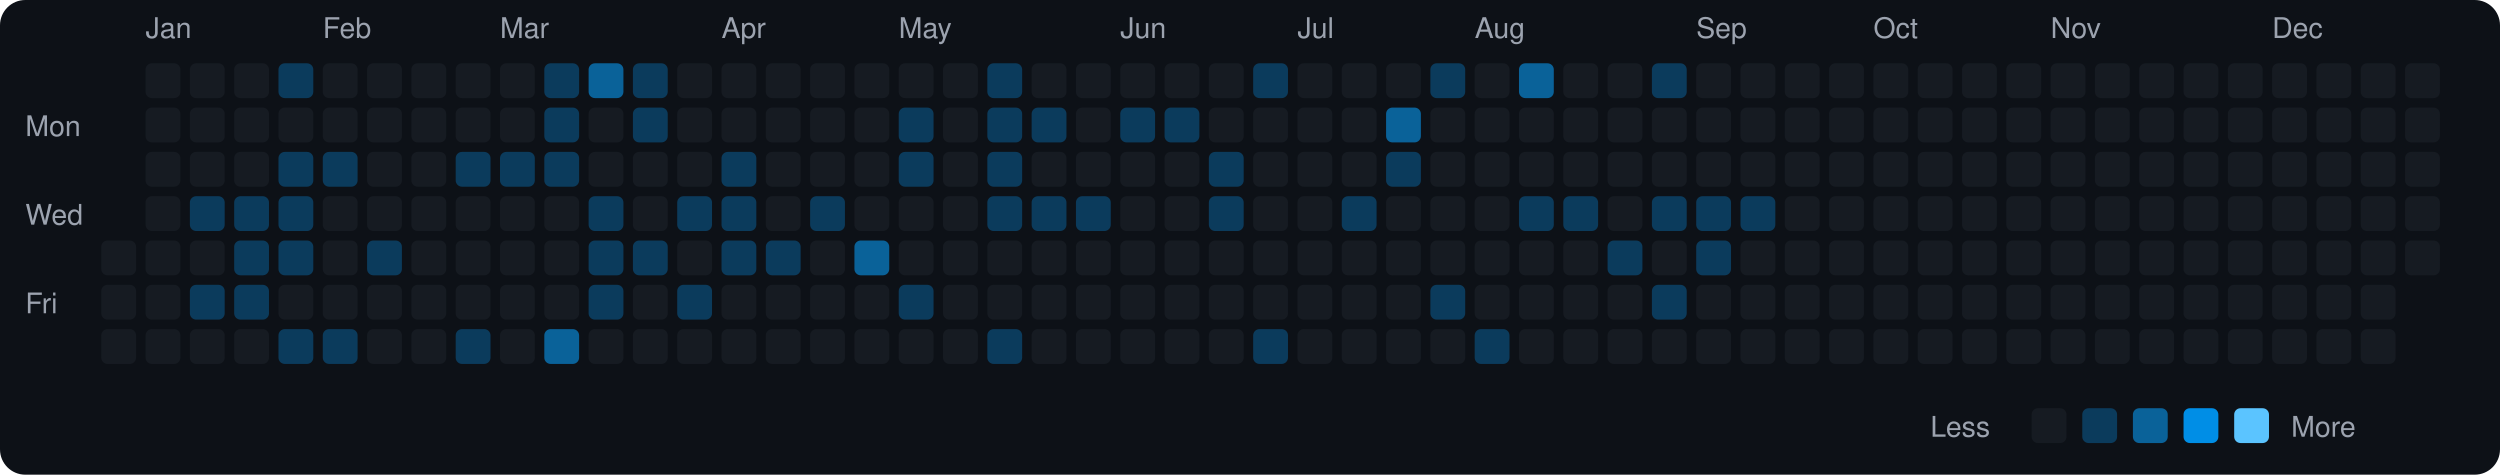
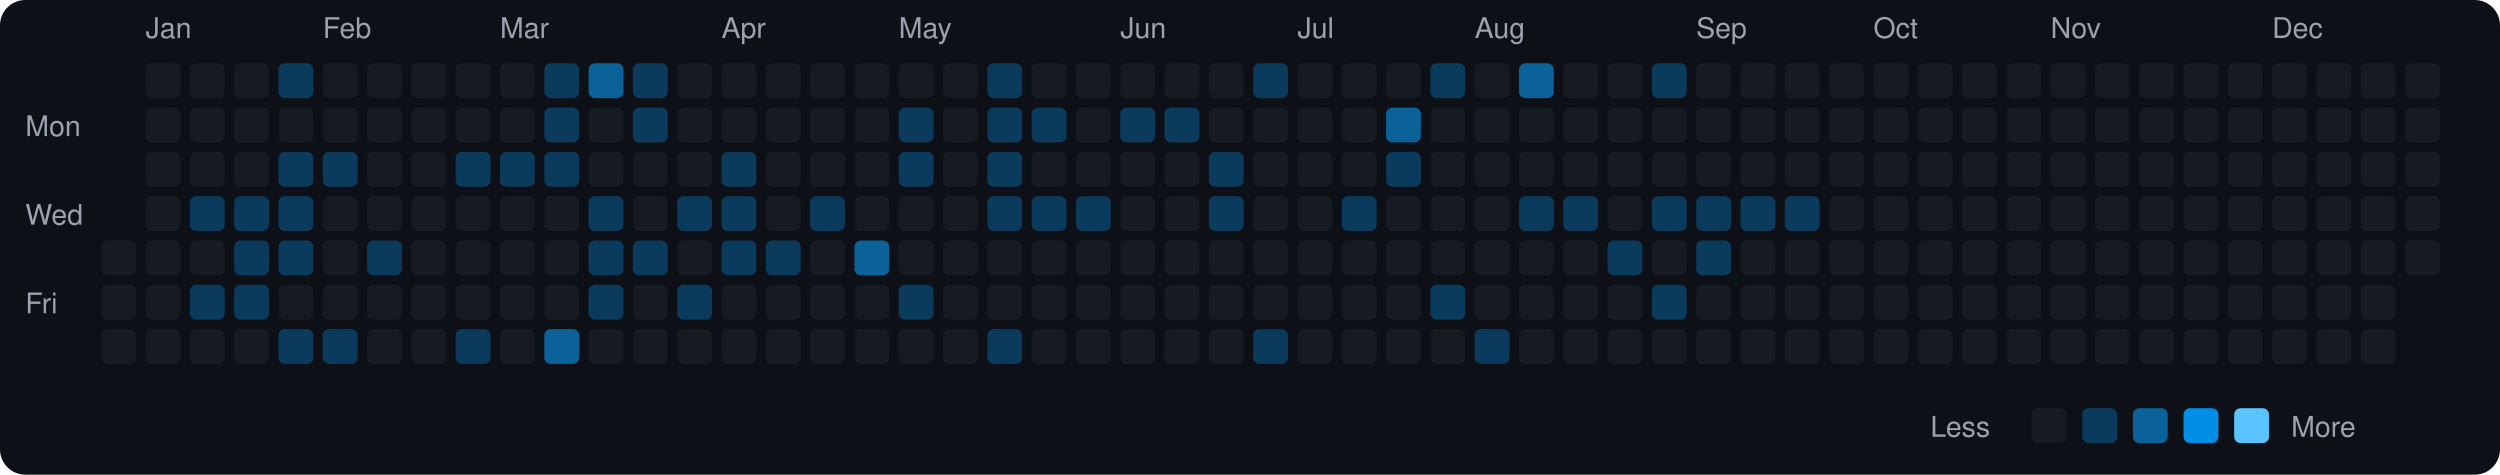
<svg xmlns="http://www.w3.org/2000/svg" viewBox="0 0 790 150" width="790" height="150">
  <rect width="790" height="150" fill="#0d1117" rx="8" ry="8" />
  <text x="8" y="43" fill="#9ca3af" font-size="9" font-family="-apple-system, BlinkMacSystemFont, 'Segoe UI', Helvetica, Arial, sans-serif">Mon</text>
  <text x="8" y="71" fill="#9ca3af" font-size="9" font-family="-apple-system, BlinkMacSystemFont, 'Segoe UI', Helvetica, Arial, sans-serif">Wed</text>
  <text x="8" y="99" fill="#9ca3af" font-size="9" font-family="-apple-system, BlinkMacSystemFont, 'Segoe UI', Helvetica, Arial, sans-serif">Fri</text>
  <rect x="32" y="76" width="11" height="11" rx="2" ry="2" fill="#161b22">
    </rect>
  <rect x="32" y="90" width="11" height="11" rx="2" ry="2" fill="#161b22">
    </rect>
  <rect x="32" y="104" width="11" height="11" rx="2" ry="2" fill="#161b22">
    </rect>
  <text x="46" y="12" fill="#9ca3af" font-size="9" font-family="-apple-system, BlinkMacSystemFont, 'Segoe UI', Helvetica, Arial, sans-serif">Jan</text>
  <rect x="46" y="20" width="11" height="11" rx="2" ry="2" fill="#161b22">
    </rect>
  <rect x="46" y="34" width="11" height="11" rx="2" ry="2" fill="#161b22">
    </rect>
  <rect x="46" y="48" width="11" height="11" rx="2" ry="2" fill="#161b22">
    </rect>
  <rect x="46" y="62" width="11" height="11" rx="2" ry="2" fill="#161b22">
    </rect>
  <rect x="46" y="76" width="11" height="11" rx="2" ry="2" fill="#161b22">
    </rect>
  <rect x="46" y="90" width="11" height="11" rx="2" ry="2" fill="#161b22">
    </rect>
  <rect x="46" y="104" width="11" height="11" rx="2" ry="2" fill="#161b22">
    </rect>
  <rect x="60" y="20" width="11" height="11" rx="2" ry="2" fill="#161b22">
    </rect>
  <rect x="60" y="34" width="11" height="11" rx="2" ry="2" fill="#161b22">
    </rect>
  <rect x="60" y="48" width="11" height="11" rx="2" ry="2" fill="#161b22">
    </rect>
  <rect x="60" y="62" width="11" height="11" rx="2" ry="2" fill="#0b3b5c">
    </rect>
  <rect x="60" y="76" width="11" height="11" rx="2" ry="2" fill="#161b22">
    </rect>
  <rect x="60" y="90" width="11" height="11" rx="2" ry="2" fill="#0b3b5c">
    </rect>
  <rect x="60" y="104" width="11" height="11" rx="2" ry="2" fill="#161b22">
    </rect>
  <rect x="74" y="20" width="11" height="11" rx="2" ry="2" fill="#161b22">
    </rect>
  <rect x="74" y="34" width="11" height="11" rx="2" ry="2" fill="#161b22">
    </rect>
  <rect x="74" y="48" width="11" height="11" rx="2" ry="2" fill="#161b22">
    </rect>
  <rect x="74" y="62" width="11" height="11" rx="2" ry="2" fill="#0b3b5c">
    </rect>
  <rect x="74" y="76" width="11" height="11" rx="2" ry="2" fill="#0b3b5c">
    </rect>
  <rect x="74" y="90" width="11" height="11" rx="2" ry="2" fill="#0b3b5c">
    </rect>
  <rect x="74" y="104" width="11" height="11" rx="2" ry="2" fill="#161b22">
    </rect>
  <rect x="88" y="20" width="11" height="11" rx="2" ry="2" fill="#0b3b5c">
    </rect>
  <rect x="88" y="34" width="11" height="11" rx="2" ry="2" fill="#161b22">
    </rect>
  <rect x="88" y="48" width="11" height="11" rx="2" ry="2" fill="#0b3b5c">
    </rect>
  <rect x="88" y="62" width="11" height="11" rx="2" ry="2" fill="#0b3b5c">
    </rect>
  <rect x="88" y="76" width="11" height="11" rx="2" ry="2" fill="#0b3b5c">
    </rect>
  <rect x="88" y="90" width="11" height="11" rx="2" ry="2" fill="#161b22">
    </rect>
  <rect x="88" y="104" width="11" height="11" rx="2" ry="2" fill="#0b3b5c">
    </rect>
  <text x="102" y="12" fill="#9ca3af" font-size="9" font-family="-apple-system, BlinkMacSystemFont, 'Segoe UI', Helvetica, Arial, sans-serif">Feb</text>
  <rect x="102" y="20" width="11" height="11" rx="2" ry="2" fill="#161b22">
    </rect>
  <rect x="102" y="34" width="11" height="11" rx="2" ry="2" fill="#161b22">
    </rect>
  <rect x="102" y="48" width="11" height="11" rx="2" ry="2" fill="#0b3b5c">
    </rect>
  <rect x="102" y="62" width="11" height="11" rx="2" ry="2" fill="#161b22">
    </rect>
  <rect x="102" y="76" width="11" height="11" rx="2" ry="2" fill="#161b22">
    </rect>
  <rect x="102" y="90" width="11" height="11" rx="2" ry="2" fill="#161b22">
    </rect>
  <rect x="102" y="104" width="11" height="11" rx="2" ry="2" fill="#0b3b5c">
    </rect>
  <rect x="116" y="20" width="11" height="11" rx="2" ry="2" fill="#161b22">
    </rect>
  <rect x="116" y="34" width="11" height="11" rx="2" ry="2" fill="#161b22">
    </rect>
  <rect x="116" y="48" width="11" height="11" rx="2" ry="2" fill="#161b22">
    </rect>
  <rect x="116" y="62" width="11" height="11" rx="2" ry="2" fill="#161b22">
    </rect>
  <rect x="116" y="76" width="11" height="11" rx="2" ry="2" fill="#0b3b5c">
    </rect>
  <rect x="116" y="90" width="11" height="11" rx="2" ry="2" fill="#161b22">
    </rect>
  <rect x="116" y="104" width="11" height="11" rx="2" ry="2" fill="#161b22">
    </rect>
  <rect x="130" y="20" width="11" height="11" rx="2" ry="2" fill="#161b22">
    </rect>
  <rect x="130" y="34" width="11" height="11" rx="2" ry="2" fill="#161b22">
    </rect>
  <rect x="130" y="48" width="11" height="11" rx="2" ry="2" fill="#161b22">
    </rect>
  <rect x="130" y="62" width="11" height="11" rx="2" ry="2" fill="#161b22">
    </rect>
  <rect x="130" y="76" width="11" height="11" rx="2" ry="2" fill="#161b22">
    </rect>
  <rect x="130" y="90" width="11" height="11" rx="2" ry="2" fill="#161b22">
    </rect>
  <rect x="130" y="104" width="11" height="11" rx="2" ry="2" fill="#161b22">
    </rect>
  <rect x="144" y="20" width="11" height="11" rx="2" ry="2" fill="#161b22">
    </rect>
  <rect x="144" y="34" width="11" height="11" rx="2" ry="2" fill="#161b22">
    </rect>
  <rect x="144" y="48" width="11" height="11" rx="2" ry="2" fill="#0b3b5c">
    </rect>
  <rect x="144" y="62" width="11" height="11" rx="2" ry="2" fill="#161b22">
    </rect>
  <rect x="144" y="76" width="11" height="11" rx="2" ry="2" fill="#161b22">
    </rect>
  <rect x="144" y="90" width="11" height="11" rx="2" ry="2" fill="#161b22">
    </rect>
  <rect x="144" y="104" width="11" height="11" rx="2" ry="2" fill="#0b3b5c">
    </rect>
  <text x="158" y="12" fill="#9ca3af" font-size="9" font-family="-apple-system, BlinkMacSystemFont, 'Segoe UI', Helvetica, Arial, sans-serif">Mar</text>
  <rect x="158" y="20" width="11" height="11" rx="2" ry="2" fill="#161b22">
    </rect>
  <rect x="158" y="34" width="11" height="11" rx="2" ry="2" fill="#161b22">
    </rect>
  <rect x="158" y="48" width="11" height="11" rx="2" ry="2" fill="#0b3b5c">
    </rect>
  <rect x="158" y="62" width="11" height="11" rx="2" ry="2" fill="#161b22">
    </rect>
  <rect x="158" y="76" width="11" height="11" rx="2" ry="2" fill="#161b22">
    </rect>
  <rect x="158" y="90" width="11" height="11" rx="2" ry="2" fill="#161b22">
    </rect>
  <rect x="158" y="104" width="11" height="11" rx="2" ry="2" fill="#161b22">
    </rect>
  <rect x="172" y="20" width="11" height="11" rx="2" ry="2" fill="#0b3b5c">
    </rect>
  <rect x="172" y="34" width="11" height="11" rx="2" ry="2" fill="#0b3b5c">
    </rect>
  <rect x="172" y="48" width="11" height="11" rx="2" ry="2" fill="#0b3b5c">
    </rect>
  <rect x="172" y="62" width="11" height="11" rx="2" ry="2" fill="#161b22">
    </rect>
  <rect x="172" y="76" width="11" height="11" rx="2" ry="2" fill="#161b22">
    </rect>
  <rect x="172" y="90" width="11" height="11" rx="2" ry="2" fill="#161b22">
    </rect>
  <rect x="172" y="104" width="11" height="11" rx="2" ry="2" fill="#0a6299">
    </rect>
  <rect x="186" y="20" width="11" height="11" rx="2" ry="2" fill="#0a6299">
    </rect>
  <rect x="186" y="34" width="11" height="11" rx="2" ry="2" fill="#161b22">
    </rect>
  <rect x="186" y="48" width="11" height="11" rx="2" ry="2" fill="#161b22">
    </rect>
  <rect x="186" y="62" width="11" height="11" rx="2" ry="2" fill="#0b3b5c">
    </rect>
  <rect x="186" y="76" width="11" height="11" rx="2" ry="2" fill="#0b3b5c">
    </rect>
  <rect x="186" y="90" width="11" height="11" rx="2" ry="2" fill="#0b3b5c">
    </rect>
  <rect x="186" y="104" width="11" height="11" rx="2" ry="2" fill="#161b22">
    </rect>
  <rect x="200" y="20" width="11" height="11" rx="2" ry="2" fill="#0b3b5c">
    </rect>
  <rect x="200" y="34" width="11" height="11" rx="2" ry="2" fill="#0b3b5c">
    </rect>
  <rect x="200" y="48" width="11" height="11" rx="2" ry="2" fill="#161b22">
    </rect>
  <rect x="200" y="62" width="11" height="11" rx="2" ry="2" fill="#161b22">
    </rect>
  <rect x="200" y="76" width="11" height="11" rx="2" ry="2" fill="#0b3b5c">
    </rect>
  <rect x="200" y="90" width="11" height="11" rx="2" ry="2" fill="#161b22">
    </rect>
  <rect x="200" y="104" width="11" height="11" rx="2" ry="2" fill="#161b22">
    </rect>
  <rect x="214" y="20" width="11" height="11" rx="2" ry="2" fill="#161b22">
    </rect>
  <rect x="214" y="34" width="11" height="11" rx="2" ry="2" fill="#161b22">
    </rect>
  <rect x="214" y="48" width="11" height="11" rx="2" ry="2" fill="#161b22">
    </rect>
  <rect x="214" y="62" width="11" height="11" rx="2" ry="2" fill="#0b3b5c">
    </rect>
  <rect x="214" y="76" width="11" height="11" rx="2" ry="2" fill="#161b22">
    </rect>
  <rect x="214" y="90" width="11" height="11" rx="2" ry="2" fill="#0b3b5c">
    </rect>
  <rect x="214" y="104" width="11" height="11" rx="2" ry="2" fill="#161b22">
    </rect>
  <text x="228" y="12" fill="#9ca3af" font-size="9" font-family="-apple-system, BlinkMacSystemFont, 'Segoe UI', Helvetica, Arial, sans-serif">Apr</text>
  <rect x="228" y="20" width="11" height="11" rx="2" ry="2" fill="#161b22">
    </rect>
  <rect x="228" y="34" width="11" height="11" rx="2" ry="2" fill="#161b22">
    </rect>
  <rect x="228" y="48" width="11" height="11" rx="2" ry="2" fill="#0b3b5c">
    </rect>
  <rect x="228" y="62" width="11" height="11" rx="2" ry="2" fill="#0b3b5c">
    </rect>
  <rect x="228" y="76" width="11" height="11" rx="2" ry="2" fill="#0b3b5c">
    </rect>
  <rect x="228" y="90" width="11" height="11" rx="2" ry="2" fill="#161b22">
    </rect>
  <rect x="228" y="104" width="11" height="11" rx="2" ry="2" fill="#161b22">
    </rect>
  <rect x="242" y="20" width="11" height="11" rx="2" ry="2" fill="#161b22">
    </rect>
  <rect x="242" y="34" width="11" height="11" rx="2" ry="2" fill="#161b22">
    </rect>
  <rect x="242" y="48" width="11" height="11" rx="2" ry="2" fill="#161b22">
    </rect>
  <rect x="242" y="62" width="11" height="11" rx="2" ry="2" fill="#161b22">
    </rect>
  <rect x="242" y="76" width="11" height="11" rx="2" ry="2" fill="#0b3b5c">
    </rect>
  <rect x="242" y="90" width="11" height="11" rx="2" ry="2" fill="#161b22">
    </rect>
  <rect x="242" y="104" width="11" height="11" rx="2" ry="2" fill="#161b22">
    </rect>
  <rect x="256" y="20" width="11" height="11" rx="2" ry="2" fill="#161b22">
    </rect>
  <rect x="256" y="34" width="11" height="11" rx="2" ry="2" fill="#161b22">
    </rect>
  <rect x="256" y="48" width="11" height="11" rx="2" ry="2" fill="#161b22">
    </rect>
  <rect x="256" y="62" width="11" height="11" rx="2" ry="2" fill="#0b3b5c">
    </rect>
  <rect x="256" y="76" width="11" height="11" rx="2" ry="2" fill="#161b22">
    </rect>
  <rect x="256" y="90" width="11" height="11" rx="2" ry="2" fill="#161b22">
    </rect>
  <rect x="256" y="104" width="11" height="11" rx="2" ry="2" fill="#161b22">
    </rect>
  <rect x="270" y="20" width="11" height="11" rx="2" ry="2" fill="#161b22">
    </rect>
  <rect x="270" y="34" width="11" height="11" rx="2" ry="2" fill="#161b22">
    </rect>
  <rect x="270" y="48" width="11" height="11" rx="2" ry="2" fill="#161b22">
    </rect>
  <rect x="270" y="62" width="11" height="11" rx="2" ry="2" fill="#161b22">
    </rect>
  <rect x="270" y="76" width="11" height="11" rx="2" ry="2" fill="#0a6299">
    </rect>
  <rect x="270" y="90" width="11" height="11" rx="2" ry="2" fill="#161b22">
    </rect>
  <rect x="270" y="104" width="11" height="11" rx="2" ry="2" fill="#161b22">
    </rect>
  <text x="284" y="12" fill="#9ca3af" font-size="9" font-family="-apple-system, BlinkMacSystemFont, 'Segoe UI', Helvetica, Arial, sans-serif">May</text>
  <rect x="284" y="20" width="11" height="11" rx="2" ry="2" fill="#161b22">
    </rect>
  <rect x="284" y="34" width="11" height="11" rx="2" ry="2" fill="#0b3b5c">
    </rect>
  <rect x="284" y="48" width="11" height="11" rx="2" ry="2" fill="#0b3b5c">
    </rect>
  <rect x="284" y="62" width="11" height="11" rx="2" ry="2" fill="#161b22">
    </rect>
  <rect x="284" y="76" width="11" height="11" rx="2" ry="2" fill="#161b22">
    </rect>
  <rect x="284" y="90" width="11" height="11" rx="2" ry="2" fill="#0b3b5c">
    </rect>
  <rect x="284" y="104" width="11" height="11" rx="2" ry="2" fill="#161b22">
    </rect>
  <rect x="298" y="20" width="11" height="11" rx="2" ry="2" fill="#161b22">
    </rect>
  <rect x="298" y="34" width="11" height="11" rx="2" ry="2" fill="#161b22">
    </rect>
  <rect x="298" y="48" width="11" height="11" rx="2" ry="2" fill="#161b22">
    </rect>
  <rect x="298" y="62" width="11" height="11" rx="2" ry="2" fill="#161b22">
    </rect>
  <rect x="298" y="76" width="11" height="11" rx="2" ry="2" fill="#161b22">
    </rect>
  <rect x="298" y="90" width="11" height="11" rx="2" ry="2" fill="#161b22">
    </rect>
  <rect x="298" y="104" width="11" height="11" rx="2" ry="2" fill="#161b22">
    </rect>
  <rect x="312" y="20" width="11" height="11" rx="2" ry="2" fill="#0b3b5c">
    </rect>
  <rect x="312" y="34" width="11" height="11" rx="2" ry="2" fill="#0b3b5c">
    </rect>
  <rect x="312" y="48" width="11" height="11" rx="2" ry="2" fill="#0b3b5c">
    </rect>
  <rect x="312" y="62" width="11" height="11" rx="2" ry="2" fill="#0b3b5c">
    </rect>
  <rect x="312" y="76" width="11" height="11" rx="2" ry="2" fill="#161b22">
    </rect>
  <rect x="312" y="90" width="11" height="11" rx="2" ry="2" fill="#161b22">
    </rect>
  <rect x="312" y="104" width="11" height="11" rx="2" ry="2" fill="#0b3b5c">
    </rect>
  <rect x="326" y="20" width="11" height="11" rx="2" ry="2" fill="#161b22">
    </rect>
  <rect x="326" y="34" width="11" height="11" rx="2" ry="2" fill="#0b3b5c">
    </rect>
  <rect x="326" y="48" width="11" height="11" rx="2" ry="2" fill="#161b22">
    </rect>
  <rect x="326" y="62" width="11" height="11" rx="2" ry="2" fill="#0b3b5c">
    </rect>
  <rect x="326" y="76" width="11" height="11" rx="2" ry="2" fill="#161b22">
    </rect>
  <rect x="326" y="90" width="11" height="11" rx="2" ry="2" fill="#161b22">
    </rect>
  <rect x="326" y="104" width="11" height="11" rx="2" ry="2" fill="#161b22">
    </rect>
  <rect x="340" y="20" width="11" height="11" rx="2" ry="2" fill="#161b22">
    </rect>
  <rect x="340" y="34" width="11" height="11" rx="2" ry="2" fill="#161b22">
    </rect>
  <rect x="340" y="48" width="11" height="11" rx="2" ry="2" fill="#161b22">
    </rect>
  <rect x="340" y="62" width="11" height="11" rx="2" ry="2" fill="#0b3b5c">
    </rect>
  <rect x="340" y="76" width="11" height="11" rx="2" ry="2" fill="#161b22">
    </rect>
  <rect x="340" y="90" width="11" height="11" rx="2" ry="2" fill="#161b22">
    </rect>
  <rect x="340" y="104" width="11" height="11" rx="2" ry="2" fill="#161b22">
    </rect>
  <text x="354" y="12" fill="#9ca3af" font-size="9" font-family="-apple-system, BlinkMacSystemFont, 'Segoe UI', Helvetica, Arial, sans-serif">Jun</text>
  <rect x="354" y="20" width="11" height="11" rx="2" ry="2" fill="#161b22">
    </rect>
  <rect x="354" y="34" width="11" height="11" rx="2" ry="2" fill="#0b3b5c">
    </rect>
  <rect x="354" y="48" width="11" height="11" rx="2" ry="2" fill="#161b22">
    </rect>
  <rect x="354" y="62" width="11" height="11" rx="2" ry="2" fill="#161b22">
    </rect>
  <rect x="354" y="76" width="11" height="11" rx="2" ry="2" fill="#161b22">
    </rect>
  <rect x="354" y="90" width="11" height="11" rx="2" ry="2" fill="#161b22">
    </rect>
  <rect x="354" y="104" width="11" height="11" rx="2" ry="2" fill="#161b22">
    </rect>
  <rect x="368" y="20" width="11" height="11" rx="2" ry="2" fill="#161b22">
    </rect>
  <rect x="368" y="34" width="11" height="11" rx="2" ry="2" fill="#0b3b5c">
    </rect>
  <rect x="368" y="48" width="11" height="11" rx="2" ry="2" fill="#161b22">
    </rect>
  <rect x="368" y="62" width="11" height="11" rx="2" ry="2" fill="#161b22">
    </rect>
  <rect x="368" y="76" width="11" height="11" rx="2" ry="2" fill="#161b22">
    </rect>
  <rect x="368" y="90" width="11" height="11" rx="2" ry="2" fill="#161b22">
    </rect>
  <rect x="368" y="104" width="11" height="11" rx="2" ry="2" fill="#161b22">
    </rect>
  <rect x="382" y="20" width="11" height="11" rx="2" ry="2" fill="#161b22">
    </rect>
  <rect x="382" y="34" width="11" height="11" rx="2" ry="2" fill="#161b22">
    </rect>
  <rect x="382" y="48" width="11" height="11" rx="2" ry="2" fill="#0b3b5c">
    </rect>
  <rect x="382" y="62" width="11" height="11" rx="2" ry="2" fill="#0b3b5c">
    </rect>
  <rect x="382" y="76" width="11" height="11" rx="2" ry="2" fill="#161b22">
    </rect>
  <rect x="382" y="90" width="11" height="11" rx="2" ry="2" fill="#161b22">
    </rect>
  <rect x="382" y="104" width="11" height="11" rx="2" ry="2" fill="#161b22">
    </rect>
  <rect x="396" y="20" width="11" height="11" rx="2" ry="2" fill="#0b3b5c">
    </rect>
  <rect x="396" y="34" width="11" height="11" rx="2" ry="2" fill="#161b22">
    </rect>
  <rect x="396" y="48" width="11" height="11" rx="2" ry="2" fill="#161b22">
    </rect>
  <rect x="396" y="62" width="11" height="11" rx="2" ry="2" fill="#161b22">
    </rect>
  <rect x="396" y="76" width="11" height="11" rx="2" ry="2" fill="#161b22">
    </rect>
  <rect x="396" y="90" width="11" height="11" rx="2" ry="2" fill="#161b22">
    </rect>
  <rect x="396" y="104" width="11" height="11" rx="2" ry="2" fill="#0b3b5c">
    </rect>
  <text x="410" y="12" fill="#9ca3af" font-size="9" font-family="-apple-system, BlinkMacSystemFont, 'Segoe UI', Helvetica, Arial, sans-serif">Jul</text>
  <rect x="410" y="20" width="11" height="11" rx="2" ry="2" fill="#161b22">
    </rect>
  <rect x="410" y="34" width="11" height="11" rx="2" ry="2" fill="#161b22">
    </rect>
  <rect x="410" y="48" width="11" height="11" rx="2" ry="2" fill="#161b22">
    </rect>
  <rect x="410" y="62" width="11" height="11" rx="2" ry="2" fill="#161b22">
    </rect>
  <rect x="410" y="76" width="11" height="11" rx="2" ry="2" fill="#161b22">
    </rect>
  <rect x="410" y="90" width="11" height="11" rx="2" ry="2" fill="#161b22">
    </rect>
  <rect x="410" y="104" width="11" height="11" rx="2" ry="2" fill="#161b22">
    </rect>
  <rect x="424" y="20" width="11" height="11" rx="2" ry="2" fill="#161b22">
    </rect>
  <rect x="424" y="34" width="11" height="11" rx="2" ry="2" fill="#161b22">
    </rect>
  <rect x="424" y="48" width="11" height="11" rx="2" ry="2" fill="#161b22">
    </rect>
  <rect x="424" y="62" width="11" height="11" rx="2" ry="2" fill="#0b3b5c">
    </rect>
  <rect x="424" y="76" width="11" height="11" rx="2" ry="2" fill="#161b22">
    </rect>
  <rect x="424" y="90" width="11" height="11" rx="2" ry="2" fill="#161b22">
    </rect>
  <rect x="424" y="104" width="11" height="11" rx="2" ry="2" fill="#161b22">
    </rect>
  <rect x="438" y="20" width="11" height="11" rx="2" ry="2" fill="#161b22">
    </rect>
  <rect x="438" y="34" width="11" height="11" rx="2" ry="2" fill="#0a6299">
    </rect>
  <rect x="438" y="48" width="11" height="11" rx="2" ry="2" fill="#0b3b5c">
    </rect>
  <rect x="438" y="62" width="11" height="11" rx="2" ry="2" fill="#161b22">
    </rect>
  <rect x="438" y="76" width="11" height="11" rx="2" ry="2" fill="#161b22">
    </rect>
  <rect x="438" y="90" width="11" height="11" rx="2" ry="2" fill="#161b22">
    </rect>
  <rect x="438" y="104" width="11" height="11" rx="2" ry="2" fill="#161b22">
    </rect>
  <rect x="452" y="20" width="11" height="11" rx="2" ry="2" fill="#0b3b5c">
    </rect>
  <rect x="452" y="34" width="11" height="11" rx="2" ry="2" fill="#161b22">
    </rect>
  <rect x="452" y="48" width="11" height="11" rx="2" ry="2" fill="#161b22">
    </rect>
  <rect x="452" y="62" width="11" height="11" rx="2" ry="2" fill="#161b22">
    </rect>
  <rect x="452" y="76" width="11" height="11" rx="2" ry="2" fill="#161b22">
    </rect>
  <rect x="452" y="90" width="11" height="11" rx="2" ry="2" fill="#0b3b5c">
    </rect>
  <rect x="452" y="104" width="11" height="11" rx="2" ry="2" fill="#161b22">
    </rect>
  <text x="466" y="12" fill="#9ca3af" font-size="9" font-family="-apple-system, BlinkMacSystemFont, 'Segoe UI', Helvetica, Arial, sans-serif">Aug</text>
  <rect x="466" y="20" width="11" height="11" rx="2" ry="2" fill="#161b22">
    </rect>
  <rect x="466" y="34" width="11" height="11" rx="2" ry="2" fill="#161b22">
    </rect>
  <rect x="466" y="48" width="11" height="11" rx="2" ry="2" fill="#161b22">
    </rect>
  <rect x="466" y="62" width="11" height="11" rx="2" ry="2" fill="#161b22">
    </rect>
  <rect x="466" y="76" width="11" height="11" rx="2" ry="2" fill="#161b22">
    </rect>
  <rect x="466" y="90" width="11" height="11" rx="2" ry="2" fill="#161b22">
    </rect>
  <rect x="466" y="104" width="11" height="11" rx="2" ry="2" fill="#0b3b5c">
    </rect>
  <rect x="480" y="20" width="11" height="11" rx="2" ry="2" fill="#0a6299">
    </rect>
  <rect x="480" y="34" width="11" height="11" rx="2" ry="2" fill="#161b22">
    </rect>
  <rect x="480" y="48" width="11" height="11" rx="2" ry="2" fill="#161b22">
    </rect>
  <rect x="480" y="62" width="11" height="11" rx="2" ry="2" fill="#0b3b5c">
    </rect>
  <rect x="480" y="76" width="11" height="11" rx="2" ry="2" fill="#161b22">
    </rect>
  <rect x="480" y="90" width="11" height="11" rx="2" ry="2" fill="#161b22">
    </rect>
  <rect x="480" y="104" width="11" height="11" rx="2" ry="2" fill="#161b22">
    </rect>
  <rect x="494" y="20" width="11" height="11" rx="2" ry="2" fill="#161b22">
    </rect>
  <rect x="494" y="34" width="11" height="11" rx="2" ry="2" fill="#161b22">
    </rect>
  <rect x="494" y="48" width="11" height="11" rx="2" ry="2" fill="#161b22">
    </rect>
  <rect x="494" y="62" width="11" height="11" rx="2" ry="2" fill="#0b3b5c">
    </rect>
  <rect x="494" y="76" width="11" height="11" rx="2" ry="2" fill="#161b22">
    </rect>
  <rect x="494" y="90" width="11" height="11" rx="2" ry="2" fill="#161b22">
    </rect>
  <rect x="494" y="104" width="11" height="11" rx="2" ry="2" fill="#161b22">
    </rect>
  <rect x="508" y="20" width="11" height="11" rx="2" ry="2" fill="#161b22">
    </rect>
  <rect x="508" y="34" width="11" height="11" rx="2" ry="2" fill="#161b22">
    </rect>
  <rect x="508" y="48" width="11" height="11" rx="2" ry="2" fill="#161b22">
    </rect>
  <rect x="508" y="62" width="11" height="11" rx="2" ry="2" fill="#161b22">
    </rect>
  <rect x="508" y="76" width="11" height="11" rx="2" ry="2" fill="#0b3b5c">
    </rect>
  <rect x="508" y="90" width="11" height="11" rx="2" ry="2" fill="#161b22">
    </rect>
  <rect x="508" y="104" width="11" height="11" rx="2" ry="2" fill="#161b22">
    </rect>
  <rect x="522" y="20" width="11" height="11" rx="2" ry="2" fill="#0b3b5c">
    </rect>
  <rect x="522" y="34" width="11" height="11" rx="2" ry="2" fill="#161b22">
    </rect>
  <rect x="522" y="48" width="11" height="11" rx="2" ry="2" fill="#161b22">
    </rect>
  <rect x="522" y="62" width="11" height="11" rx="2" ry="2" fill="#0b3b5c">
    </rect>
  <rect x="522" y="76" width="11" height="11" rx="2" ry="2" fill="#161b22">
    </rect>
  <rect x="522" y="90" width="11" height="11" rx="2" ry="2" fill="#0b3b5c">
    </rect>
  <rect x="522" y="104" width="11" height="11" rx="2" ry="2" fill="#161b22">
    </rect>
  <text x="536" y="12" fill="#9ca3af" font-size="9" font-family="-apple-system, BlinkMacSystemFont, 'Segoe UI', Helvetica, Arial, sans-serif">Sep</text>
  <rect x="536" y="20" width="11" height="11" rx="2" ry="2" fill="#161b22">
    </rect>
  <rect x="536" y="34" width="11" height="11" rx="2" ry="2" fill="#161b22">
    </rect>
  <rect x="536" y="48" width="11" height="11" rx="2" ry="2" fill="#161b22">
    </rect>
  <rect x="536" y="62" width="11" height="11" rx="2" ry="2" fill="#0b3b5c">
    </rect>
  <rect x="536" y="76" width="11" height="11" rx="2" ry="2" fill="#0b3b5c">
    </rect>
  <rect x="536" y="90" width="11" height="11" rx="2" ry="2" fill="#161b22">
    </rect>
  <rect x="536" y="104" width="11" height="11" rx="2" ry="2" fill="#161b22">
    </rect>
  <rect x="550" y="20" width="11" height="11" rx="2" ry="2" fill="#161b22">
    </rect>
  <rect x="550" y="34" width="11" height="11" rx="2" ry="2" fill="#161b22">
    </rect>
  <rect x="550" y="48" width="11" height="11" rx="2" ry="2" fill="#161b22">
    </rect>
  <rect x="550" y="62" width="11" height="11" rx="2" ry="2" fill="#0b3b5c">
    </rect>
  <rect x="550" y="76" width="11" height="11" rx="2" ry="2" fill="#161b22">
    </rect>
  <rect x="550" y="90" width="11" height="11" rx="2" ry="2" fill="#161b22">
    </rect>
  <rect x="550" y="104" width="11" height="11" rx="2" ry="2" fill="#161b22">
    </rect>
  <rect x="564" y="20" width="11" height="11" rx="2" ry="2" fill="#161b22">
    </rect>
  <rect x="564" y="34" width="11" height="11" rx="2" ry="2" fill="#161b22">
    </rect>
  <rect x="564" y="48" width="11" height="11" rx="2" ry="2" fill="#161b22">
    </rect>
-   <rect x="564" y="62" width="11" height="11" rx="2" ry="2" fill="#161b22">
+   <rect x="564" y="62" width="11" height="11" rx="2" ry="2" fill="#0b3b5c">
    </rect>
  <rect x="564" y="76" width="11" height="11" rx="2" ry="2" fill="#161b22">
    </rect>
  <rect x="564" y="90" width="11" height="11" rx="2" ry="2" fill="#161b22">
    </rect>
  <rect x="564" y="104" width="11" height="11" rx="2" ry="2" fill="#161b22">
    </rect>
  <rect x="578" y="20" width="11" height="11" rx="2" ry="2" fill="#161b22">
    </rect>
  <rect x="578" y="34" width="11" height="11" rx="2" ry="2" fill="#161b22">
    </rect>
  <rect x="578" y="48" width="11" height="11" rx="2" ry="2" fill="#161b22">
    </rect>
  <rect x="578" y="62" width="11" height="11" rx="2" ry="2" fill="#161b22">
    </rect>
  <rect x="578" y="76" width="11" height="11" rx="2" ry="2" fill="#161b22">
    </rect>
  <rect x="578" y="90" width="11" height="11" rx="2" ry="2" fill="#161b22">
    </rect>
  <rect x="578" y="104" width="11" height="11" rx="2" ry="2" fill="#161b22">
    </rect>
  <text x="592" y="12" fill="#9ca3af" font-size="9" font-family="-apple-system, BlinkMacSystemFont, 'Segoe UI', Helvetica, Arial, sans-serif">Oct</text>
  <rect x="592" y="20" width="11" height="11" rx="2" ry="2" fill="#161b22">
    </rect>
  <rect x="592" y="34" width="11" height="11" rx="2" ry="2" fill="#161b22">
    </rect>
  <rect x="592" y="48" width="11" height="11" rx="2" ry="2" fill="#161b22">
    </rect>
  <rect x="592" y="62" width="11" height="11" rx="2" ry="2" fill="#161b22">
    </rect>
  <rect x="592" y="76" width="11" height="11" rx="2" ry="2" fill="#161b22">
    </rect>
  <rect x="592" y="90" width="11" height="11" rx="2" ry="2" fill="#161b22">
    </rect>
  <rect x="592" y="104" width="11" height="11" rx="2" ry="2" fill="#161b22">
    </rect>
  <rect x="606" y="20" width="11" height="11" rx="2" ry="2" fill="#161b22">
    </rect>
  <rect x="606" y="34" width="11" height="11" rx="2" ry="2" fill="#161b22">
    </rect>
  <rect x="606" y="48" width="11" height="11" rx="2" ry="2" fill="#161b22">
    </rect>
  <rect x="606" y="62" width="11" height="11" rx="2" ry="2" fill="#161b22">
    </rect>
  <rect x="606" y="76" width="11" height="11" rx="2" ry="2" fill="#161b22">
    </rect>
  <rect x="606" y="90" width="11" height="11" rx="2" ry="2" fill="#161b22">
    </rect>
  <rect x="606" y="104" width="11" height="11" rx="2" ry="2" fill="#161b22">
    </rect>
  <rect x="620" y="20" width="11" height="11" rx="2" ry="2" fill="#161b22">
    </rect>
  <rect x="620" y="34" width="11" height="11" rx="2" ry="2" fill="#161b22">
    </rect>
  <rect x="620" y="48" width="11" height="11" rx="2" ry="2" fill="#161b22">
    </rect>
  <rect x="620" y="62" width="11" height="11" rx="2" ry="2" fill="#161b22">
    </rect>
  <rect x="620" y="76" width="11" height="11" rx="2" ry="2" fill="#161b22">
    </rect>
  <rect x="620" y="90" width="11" height="11" rx="2" ry="2" fill="#161b22">
    </rect>
  <rect x="620" y="104" width="11" height="11" rx="2" ry="2" fill="#161b22">
    </rect>
  <rect x="634" y="20" width="11" height="11" rx="2" ry="2" fill="#161b22">
    </rect>
  <rect x="634" y="34" width="11" height="11" rx="2" ry="2" fill="#161b22">
    </rect>
  <rect x="634" y="48" width="11" height="11" rx="2" ry="2" fill="#161b22">
    </rect>
  <rect x="634" y="62" width="11" height="11" rx="2" ry="2" fill="#161b22">
    </rect>
  <rect x="634" y="76" width="11" height="11" rx="2" ry="2" fill="#161b22">
    </rect>
  <rect x="634" y="90" width="11" height="11" rx="2" ry="2" fill="#161b22">
    </rect>
  <rect x="634" y="104" width="11" height="11" rx="2" ry="2" fill="#161b22">
    </rect>
  <text x="648" y="12" fill="#9ca3af" font-size="9" font-family="-apple-system, BlinkMacSystemFont, 'Segoe UI', Helvetica, Arial, sans-serif">Nov</text>
  <rect x="648" y="20" width="11" height="11" rx="2" ry="2" fill="#161b22">
    </rect>
  <rect x="648" y="34" width="11" height="11" rx="2" ry="2" fill="#161b22">
    </rect>
  <rect x="648" y="48" width="11" height="11" rx="2" ry="2" fill="#161b22">
    </rect>
  <rect x="648" y="62" width="11" height="11" rx="2" ry="2" fill="#161b22">
    </rect>
  <rect x="648" y="76" width="11" height="11" rx="2" ry="2" fill="#161b22">
    </rect>
  <rect x="648" y="90" width="11" height="11" rx="2" ry="2" fill="#161b22">
    </rect>
  <rect x="648" y="104" width="11" height="11" rx="2" ry="2" fill="#161b22">
    </rect>
  <rect x="662" y="20" width="11" height="11" rx="2" ry="2" fill="#161b22">
    </rect>
  <rect x="662" y="34" width="11" height="11" rx="2" ry="2" fill="#161b22">
    </rect>
  <rect x="662" y="48" width="11" height="11" rx="2" ry="2" fill="#161b22">
    </rect>
  <rect x="662" y="62" width="11" height="11" rx="2" ry="2" fill="#161b22">
    </rect>
  <rect x="662" y="76" width="11" height="11" rx="2" ry="2" fill="#161b22">
    </rect>
  <rect x="662" y="90" width="11" height="11" rx="2" ry="2" fill="#161b22">
    </rect>
  <rect x="662" y="104" width="11" height="11" rx="2" ry="2" fill="#161b22">
    </rect>
  <rect x="676" y="20" width="11" height="11" rx="2" ry="2" fill="#161b22">
    </rect>
  <rect x="676" y="34" width="11" height="11" rx="2" ry="2" fill="#161b22">
    </rect>
  <rect x="676" y="48" width="11" height="11" rx="2" ry="2" fill="#161b22">
    </rect>
  <rect x="676" y="62" width="11" height="11" rx="2" ry="2" fill="#161b22">
    </rect>
  <rect x="676" y="76" width="11" height="11" rx="2" ry="2" fill="#161b22">
    </rect>
  <rect x="676" y="90" width="11" height="11" rx="2" ry="2" fill="#161b22">
    </rect>
  <rect x="676" y="104" width="11" height="11" rx="2" ry="2" fill="#161b22">
    </rect>
  <rect x="690" y="20" width="11" height="11" rx="2" ry="2" fill="#161b22">
    </rect>
  <rect x="690" y="34" width="11" height="11" rx="2" ry="2" fill="#161b22">
    </rect>
  <rect x="690" y="48" width="11" height="11" rx="2" ry="2" fill="#161b22">
    </rect>
  <rect x="690" y="62" width="11" height="11" rx="2" ry="2" fill="#161b22">
    </rect>
  <rect x="690" y="76" width="11" height="11" rx="2" ry="2" fill="#161b22">
    </rect>
  <rect x="690" y="90" width="11" height="11" rx="2" ry="2" fill="#161b22">
    </rect>
  <rect x="690" y="104" width="11" height="11" rx="2" ry="2" fill="#161b22">
    </rect>
  <rect x="704" y="20" width="11" height="11" rx="2" ry="2" fill="#161b22">
    </rect>
  <rect x="704" y="34" width="11" height="11" rx="2" ry="2" fill="#161b22">
    </rect>
  <rect x="704" y="48" width="11" height="11" rx="2" ry="2" fill="#161b22">
    </rect>
  <rect x="704" y="62" width="11" height="11" rx="2" ry="2" fill="#161b22">
    </rect>
  <rect x="704" y="76" width="11" height="11" rx="2" ry="2" fill="#161b22">
    </rect>
  <rect x="704" y="90" width="11" height="11" rx="2" ry="2" fill="#161b22">
    </rect>
  <rect x="704" y="104" width="11" height="11" rx="2" ry="2" fill="#161b22">
    </rect>
  <text x="718" y="12" fill="#9ca3af" font-size="9" font-family="-apple-system, BlinkMacSystemFont, 'Segoe UI', Helvetica, Arial, sans-serif">Dec</text>
  <rect x="718" y="20" width="11" height="11" rx="2" ry="2" fill="#161b22">
    </rect>
  <rect x="718" y="34" width="11" height="11" rx="2" ry="2" fill="#161b22">
    </rect>
  <rect x="718" y="48" width="11" height="11" rx="2" ry="2" fill="#161b22">
    </rect>
  <rect x="718" y="62" width="11" height="11" rx="2" ry="2" fill="#161b22">
    </rect>
  <rect x="718" y="76" width="11" height="11" rx="2" ry="2" fill="#161b22">
    </rect>
  <rect x="718" y="90" width="11" height="11" rx="2" ry="2" fill="#161b22">
    </rect>
  <rect x="718" y="104" width="11" height="11" rx="2" ry="2" fill="#161b22">
    </rect>
  <rect x="732" y="20" width="11" height="11" rx="2" ry="2" fill="#161b22">
    </rect>
  <rect x="732" y="34" width="11" height="11" rx="2" ry="2" fill="#161b22">
    </rect>
  <rect x="732" y="48" width="11" height="11" rx="2" ry="2" fill="#161b22">
    </rect>
  <rect x="732" y="62" width="11" height="11" rx="2" ry="2" fill="#161b22">
    </rect>
  <rect x="732" y="76" width="11" height="11" rx="2" ry="2" fill="#161b22">
    </rect>
  <rect x="732" y="90" width="11" height="11" rx="2" ry="2" fill="#161b22">
    </rect>
  <rect x="732" y="104" width="11" height="11" rx="2" ry="2" fill="#161b22">
    </rect>
  <rect x="746" y="20" width="11" height="11" rx="2" ry="2" fill="#161b22">
    </rect>
  <rect x="746" y="34" width="11" height="11" rx="2" ry="2" fill="#161b22">
    </rect>
  <rect x="746" y="48" width="11" height="11" rx="2" ry="2" fill="#161b22">
    </rect>
  <rect x="746" y="62" width="11" height="11" rx="2" ry="2" fill="#161b22">
    </rect>
  <rect x="746" y="76" width="11" height="11" rx="2" ry="2" fill="#161b22">
    </rect>
  <rect x="746" y="90" width="11" height="11" rx="2" ry="2" fill="#161b22">
    </rect>
  <rect x="746" y="104" width="11" height="11" rx="2" ry="2" fill="#161b22">
    </rect>
  <rect x="760" y="20" width="11" height="11" rx="2" ry="2" fill="#161b22">
    </rect>
  <rect x="760" y="34" width="11" height="11" rx="2" ry="2" fill="#161b22">
    </rect>
  <rect x="760" y="48" width="11" height="11" rx="2" ry="2" fill="#161b22">
    </rect>
  <rect x="760" y="62" width="11" height="11" rx="2" ry="2" fill="#161b22">
    </rect>
  <rect x="760" y="76" width="11" height="11" rx="2" ry="2" fill="#161b22">
    </rect>
  <text x="610" y="138" fill="#9ca3af" font-size="9" font-family="-apple-system, BlinkMacSystemFont, 'Segoe UI', Helvetica, Arial, sans-serif">Less</text>
  <rect x="642" y="129" width="11" height="11" rx="2" ry="2" fill="#161b22" />
  <rect x="658" y="129" width="11" height="11" rx="2" ry="2" fill="#0b3b5c" />
  <rect x="674" y="129" width="11" height="11" rx="2" ry="2" fill="#0a6299" />
  <rect x="690" y="129" width="11" height="11" rx="2" ry="2" fill="#008ee6" />
  <rect x="706" y="129" width="11" height="11" rx="2" ry="2" fill="#5bc4ff" />
  <text x="724" y="138" fill="#9ca3af" font-size="9" font-family="-apple-system, BlinkMacSystemFont, 'Segoe UI', Helvetica, Arial, sans-serif">More</text>
</svg>
